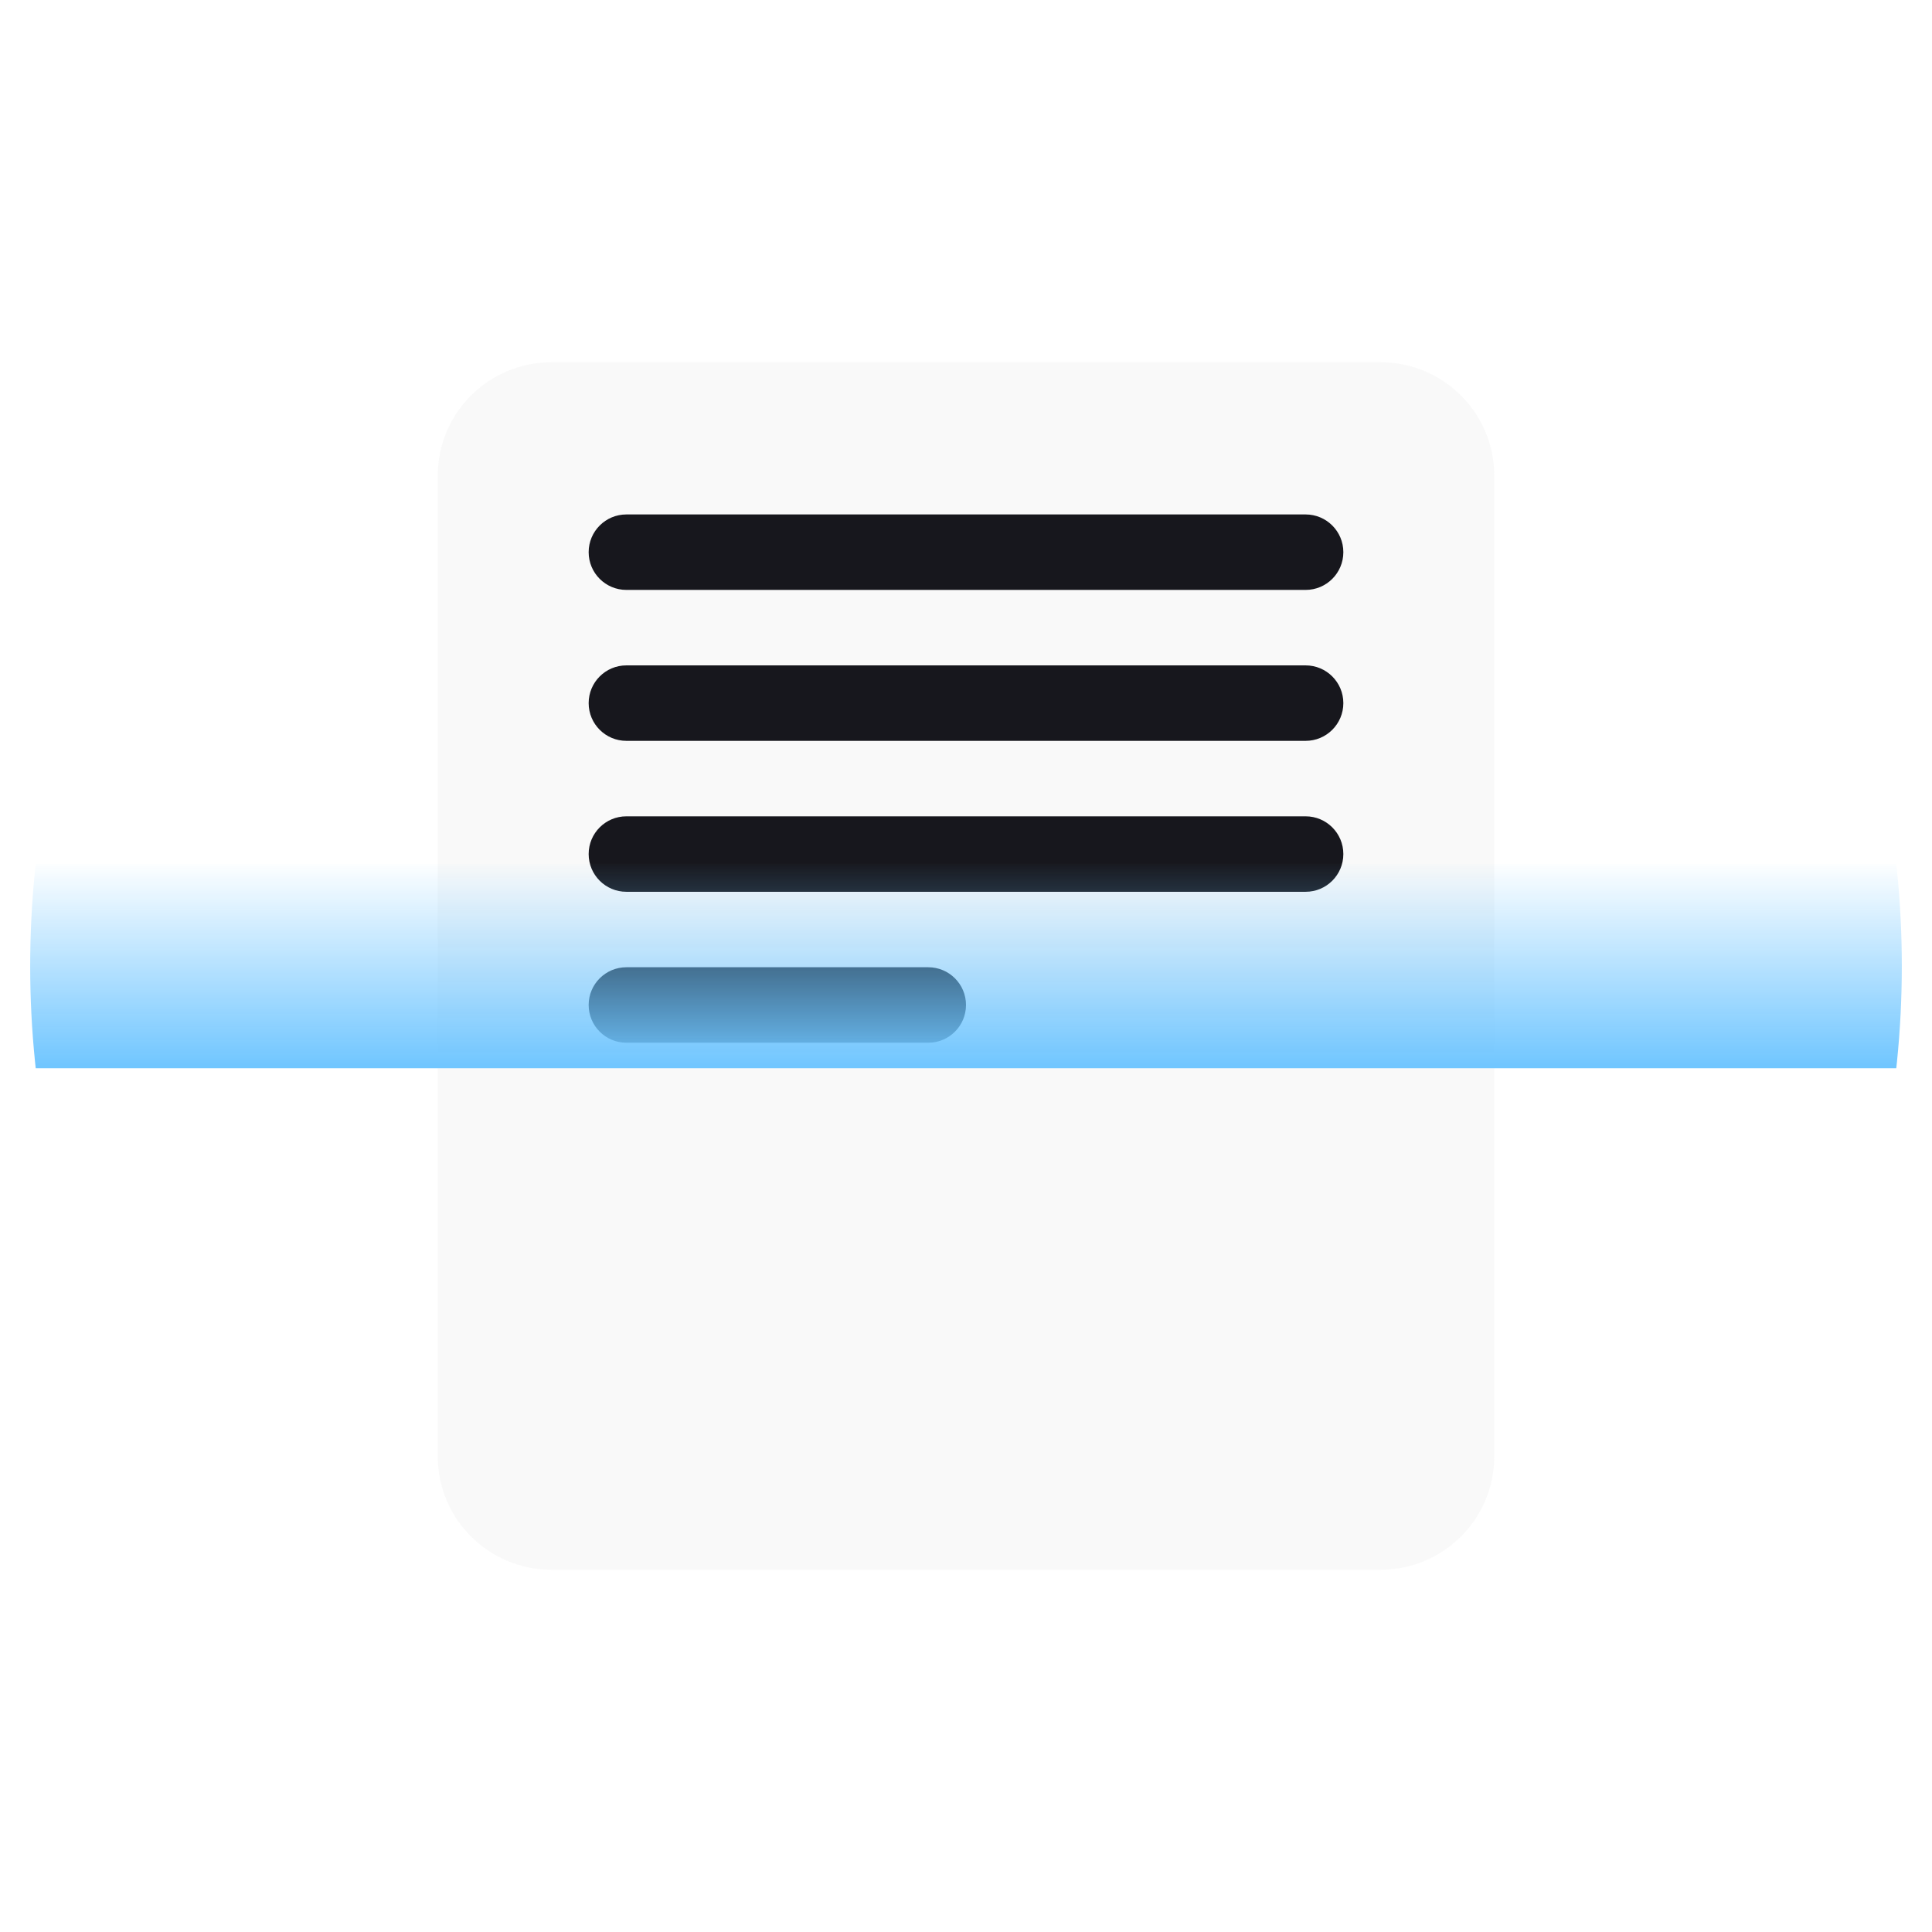
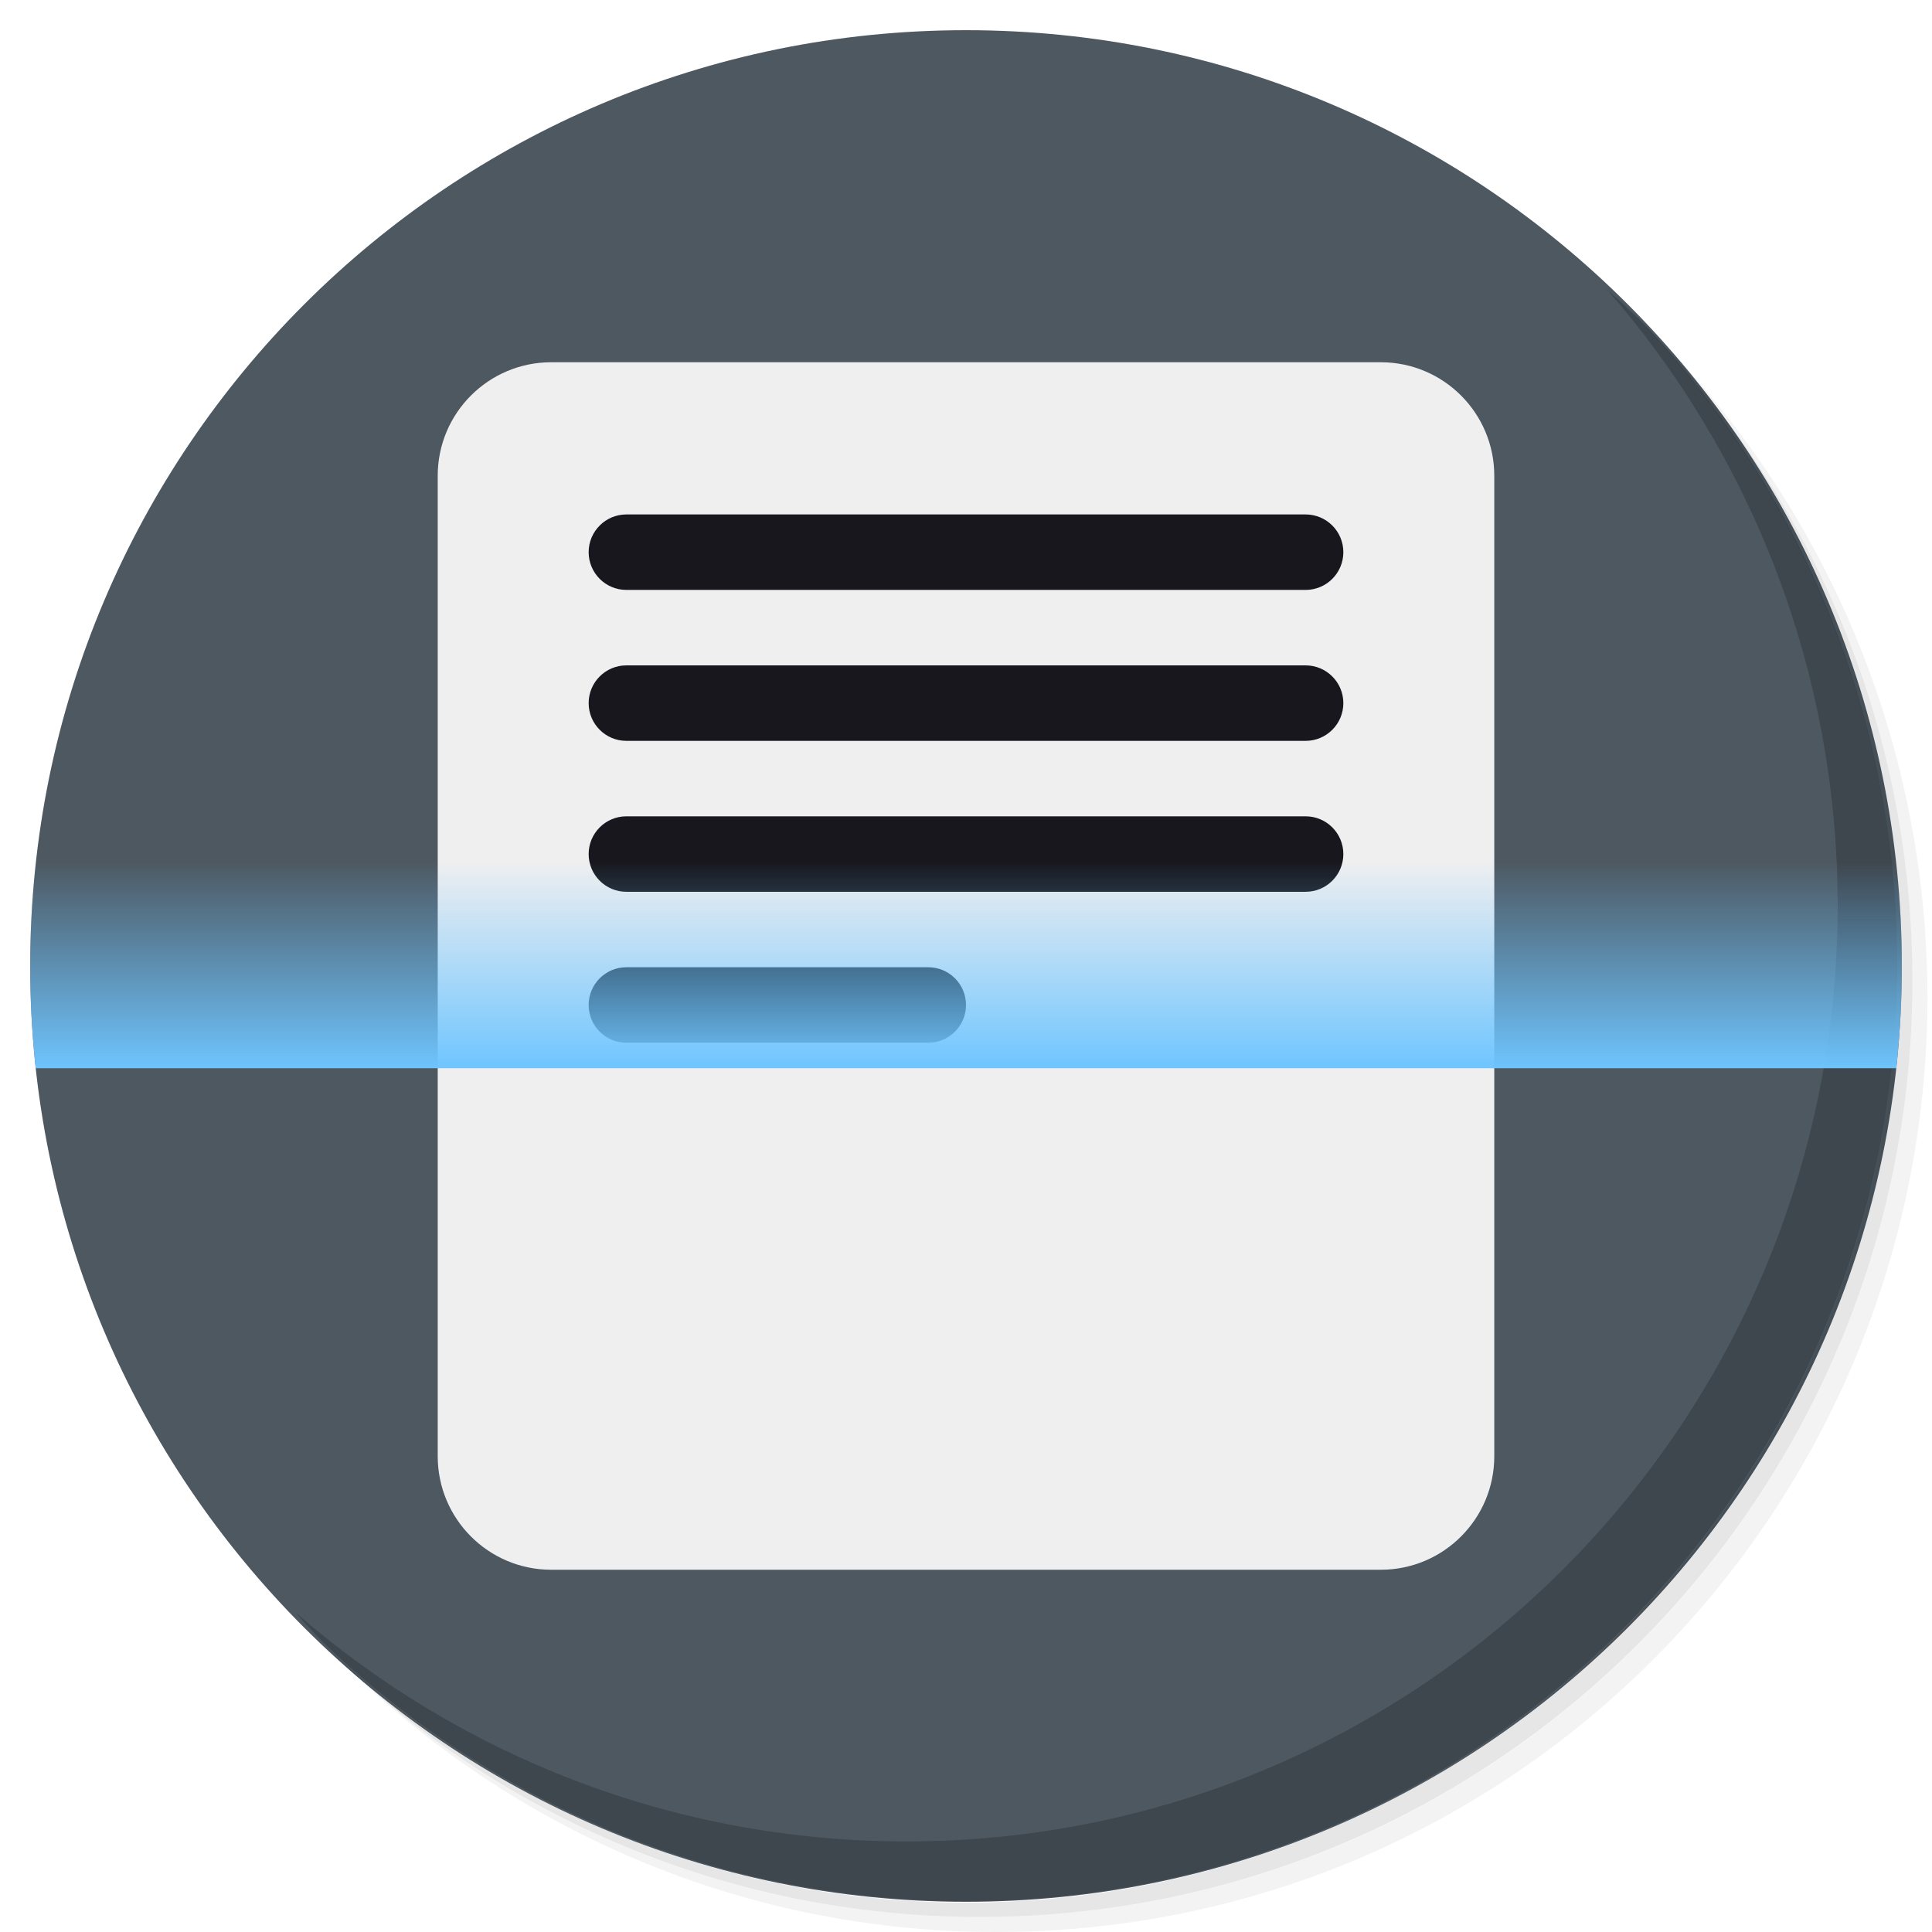
<svg xmlns="http://www.w3.org/2000/svg" xmlns:xlink="http://www.w3.org/1999/xlink" version="1.1" id="Layer_1" x="0px" y="0px" viewBox="0 0 256 256" enable-background="new 0 0 256 256" xml:space="preserve">
  <defs id="defs251">
    <linearGradient id="linearGradient1132">
      <stop style="stop-color:#6ec5ff;stop-opacity:1;" offset="0" id="stop1128" />
      <stop style="stop-color:#6ec5ff;stop-opacity:0;" offset="1" id="stop1130" />
    </linearGradient>
    <clipPath id="b">
      <use width="100%" overflow="visible" xlink:href="#a" height="100%" id="use5" />
    </clipPath>
    <linearGradient x1="29.337" x2="81.837" y1="75.021" gradientUnits="userSpaceOnUse" y2="44.354" id="c">
      <stop id="stop10" offset="0" stop-opacity=".6" stop-color="#A52714" />
      <stop id="stop12" offset=".66" stop-opacity="0" stop-color="#A52714" />
    </linearGradient>
    <clipPath id="clipPath1232">
      <use width="100%" overflow="visible" xlink:href="#a" height="100%" id="use1230" />
    </clipPath>
    <clipPath id="clipPath1236">
      <use width="100%" overflow="visible" xlink:href="#a" height="100%" id="use1234" />
    </clipPath>
    <linearGradient x1="110.87" x2="52.538" y1="164.5" gradientUnits="userSpaceOnUse" y2="130.33" id="d">
      <stop id="stop23" offset="0" stop-opacity=".4" stop-color="#055524" />
      <stop id="stop25" offset=".33" stop-opacity="0" stop-color="#055524" />
    </linearGradient>
    <clipPath id="clipPath1244">
      <use width="100%" overflow="visible" xlink:href="#a" height="100%" id="use1242" />
    </clipPath>
    <clipPath id="clipPath1248">
      <use width="100%" overflow="visible" xlink:href="#a" height="100%" id="use1246" />
    </clipPath>
    <clipPath id="f">
      <use y="0" x="0" style="overflow:visible" id="use37" height="100%" xlink:href="#e" overflow="visible" width="100%" />
    </clipPath>
    <linearGradient x1="121.86" x2="136.55" y1="49.804" gradientUnits="userSpaceOnUse" y2="114.13" id="g">
      <stop id="stop42" offset="0" stop-opacity=".3" stop-color="#EA6100" />
      <stop id="stop44" offset=".66" stop-opacity="0" stop-color="#EA6100" />
    </linearGradient>
    <clipPath id="clipPath1258">
      <use width="100%" overflow="visible" xlink:href="#a" height="100%" id="use1256" />
    </clipPath>
    <clipPath id="clipPath1269">
      <use width="100%" overflow="visible" xlink:href="#a" height="100%" id="use1267" />
    </clipPath>
    <clipPath id="j">
      <use y="0" x="0" style="overflow:visible" id="use62" height="100%" xlink:href="#i" overflow="visible" width="100%" />
    </clipPath>
    <radialGradient id="l" gradientUnits="userSpaceOnUse" cy="55.948" cx="668.18" gradientTransform="translate(-576)" r="84.078">
      <stop stop-color="#3E2723" stop-opacity=".2" offset="0" id="stop73" />
      <stop stop-color="#3E2723" stop-opacity="0" offset="1" id="stop75" />
    </radialGradient>
    <clipPath id="clipPath1285">
      <use width="100%" overflow="visible" xlink:href="#a" height="100%" id="use1283" />
    </clipPath>
    <clipPath id="clipPath1289">
      <use width="100%" overflow="visible" xlink:href="#a" height="100%" id="use1287" />
    </clipPath>
    <clipPath id="n">
      <use y="0" x="0" style="overflow:visible" id="use83" height="100%" xlink:href="#m" overflow="visible" width="100%" />
    </clipPath>
    <radialGradient id="p" gradientUnits="userSpaceOnUse" cy="48.52" cx="597.88" gradientTransform="translate(-576)" r="78.044">
      <stop stop-color="#3E2723" stop-opacity=".2" offset="0" id="stop94" />
      <stop stop-color="#3E2723" stop-opacity="0" offset="1" id="stop96" />
    </radialGradient>
    <clipPath id="clipPath1305">
      <use width="100%" overflow="visible" xlink:href="#a" height="100%" id="use1303" />
    </clipPath>
    <radialGradient id="q" gradientUnits="userSpaceOnUse" cy="96.138" cx="671.84" gradientTransform="translate(-576)" r="87.87">
      <stop stop-color="#263238" stop-opacity=".2" offset="0" id="stop101" />
      <stop stop-color="#263238" stop-opacity="0" offset="1" id="stop103" />
    </radialGradient>
    <clipPath id="clipPath1312">
      <use width="100%" overflow="visible" xlink:href="#a" height="100%" id="use1310" />
    </clipPath>
    <clipPath id="clipPath1316">
      <use width="100%" overflow="visible" xlink:href="#a" height="100%" id="use1314" />
    </clipPath>
    <clipPath id="clipPath1320">
      <use width="100%" overflow="visible" xlink:href="#a" height="100%" id="use1318" />
    </clipPath>
    <clipPath id="clipPath1324">
      <use width="100%" overflow="visible" xlink:href="#a" height="100%" id="use1322" />
    </clipPath>
    <path d="m 8,184 h 83.77 l 38.88,-38.88 V 116 H 61.36 L 8,24.48 Z" id="e" />
    <path d="m 96,56 34.65,60 -38.88,68 H 184 V 56 Z" id="i" />
    <path d="M 21.97,8 V 48.34 L 61.36,116 96,56 h 88 V 8 Z" id="m" />
    <clipPath id="b-1">
      <use width="100%" overflow="visible" xlink:href="#a" height="100%" id="use5-7" />
    </clipPath>
    <clipPath id="clipPath1232-2">
      <use width="100%" overflow="visible" xlink:href="#a" height="100%" id="use1230-2" />
    </clipPath>
    <clipPath id="clipPath1236-6">
      <use width="100%" overflow="visible" xlink:href="#a" height="100%" id="use1234-1" />
    </clipPath>
    <clipPath id="clipPath1244-1">
      <use width="100%" overflow="visible" xlink:href="#a" height="100%" id="use1242-5" />
    </clipPath>
    <clipPath id="clipPath1248-9">
      <use width="100%" overflow="visible" xlink:href="#a" height="100%" id="use1246-4" />
    </clipPath>
    <clipPath id="f-9">
      <use y="0" x="0" style="overflow:visible" id="use37-0" height="100%" xlink:href="#e-8" overflow="visible" width="100%" />
    </clipPath>
    <clipPath id="clipPath1258-7">
      <use width="100%" overflow="visible" xlink:href="#a" height="100%" id="use1256-7" />
    </clipPath>
    <clipPath id="clipPath1269-1">
      <use width="100%" overflow="visible" xlink:href="#a" height="100%" id="use1267-1" />
    </clipPath>
    <clipPath id="j-5">
      <use y="0" x="0" style="overflow:visible" id="use62-9" height="100%" xlink:href="#i-5" overflow="visible" width="100%" />
    </clipPath>
    <radialGradient id="l-7" gradientUnits="userSpaceOnUse" cy="55.948" cx="668.18" gradientTransform="translate(-576)" r="84.078">
      <stop stop-color="#3E2723" stop-opacity=".2" offset="0" id="stop73-7" />
      <stop stop-color="#3E2723" stop-opacity="0" offset="1" id="stop75-6" />
    </radialGradient>
    <clipPath id="clipPath1285-7">
      <use width="100%" overflow="visible" xlink:href="#a" height="100%" id="use1283-3" />
    </clipPath>
    <clipPath id="clipPath1289-6">
      <use width="100%" overflow="visible" xlink:href="#a" height="100%" id="use1287-5" />
    </clipPath>
    <clipPath id="n-6">
      <use y="0" x="0" style="overflow:visible" id="use83-3" height="100%" xlink:href="#m-6" overflow="visible" width="100%" />
    </clipPath>
    <radialGradient id="p-9" gradientUnits="userSpaceOnUse" cy="48.52" cx="597.88" gradientTransform="translate(-576)" r="78.044">
      <stop stop-color="#3E2723" stop-opacity=".2" offset="0" id="stop94-4" />
      <stop stop-color="#3E2723" stop-opacity="0" offset="1" id="stop96-8" />
    </radialGradient>
    <clipPath id="clipPath1305-1">
      <use width="100%" overflow="visible" xlink:href="#a" height="100%" id="use1303-2" />
    </clipPath>
    <radialGradient id="q-9" gradientUnits="userSpaceOnUse" cy="96.138" cx="671.84" gradientTransform="translate(-576)" r="87.87">
      <stop stop-color="#263238" stop-opacity=".2" offset="0" id="stop101-3" />
      <stop stop-color="#263238" stop-opacity="0" offset="1" id="stop103-9" />
    </radialGradient>
    <clipPath id="clipPath1312-0">
      <use width="100%" overflow="visible" xlink:href="#a" height="100%" id="use1310-8" />
    </clipPath>
    <clipPath id="clipPath1316-8">
      <use width="100%" overflow="visible" xlink:href="#a" height="100%" id="use1314-5" />
    </clipPath>
    <clipPath id="clipPath1320-0">
      <use width="100%" overflow="visible" xlink:href="#a" height="100%" id="use1318-9" />
    </clipPath>
    <clipPath id="clipPath1324-6">
      <use width="100%" overflow="visible" xlink:href="#a" height="100%" id="use1322-3" />
    </clipPath>
    <path d="m 8,184 h 83.77 l 38.88,-38.88 V 116 H 61.36 L 8,24.48 Z" id="e-8" />
    <path d="m 96,56 34.65,60 -38.88,68 H 184 V 56 Z" id="i-5" />
    <path d="M 21.97,8 V 48.34 L 61.36,116 96,56 h 88 V 8 Z" id="m-6" />
    <radialGradient id="r" gradientUnits="userSpaceOnUse" cy="32.014" cx="34.286" gradientTransform="translate(-23.07961,-106.2699)" r="176.75">
      <stop stop-color="#fff" stop-opacity=".1" offset="0" id="stop130" />
      <stop stop-color="#fff" stop-opacity="0" offset="1" id="stop132" />
    </radialGradient>
    <clipPath id="b-0">
      <use y="0" x="0" style="overflow:visible" width="100%" overflow="visible" xlink:href="#a" height="100%" id="use5-5" />
    </clipPath>
    <clipPath id="clipPath963">
      <use y="0" x="0" style="overflow:visible" width="100%" overflow="visible" xlink:href="#a" height="100%" id="use961" />
    </clipPath>
    <clipPath id="clipPath967">
      <use y="0" x="0" style="overflow:visible" width="100%" overflow="visible" xlink:href="#a" height="100%" id="use965" />
    </clipPath>
    <radialGradient id="q-94" gradientUnits="userSpaceOnUse" cy="96.138" cx="671.84" gradientTransform="translate(-576)" r="87.87">
      <stop stop-color="#263238" stop-opacity=".2" offset="0" id="stop101-6" />
      <stop stop-color="#263238" stop-opacity="0" offset="1" id="stop103-92" />
    </radialGradient>
    <clipPath id="clipPath974">
      <use y="0" x="0" style="overflow:visible" width="100%" overflow="visible" xlink:href="#a" height="100%" id="use972" />
    </clipPath>
    <radialGradient id="p-2" gradientUnits="userSpaceOnUse" cy="48.52" cx="597.88" gradientTransform="translate(-576)" r="78.044">
      <stop stop-color="#3E2723" stop-opacity=".2" offset="0" id="stop94-47" />
      <stop stop-color="#3E2723" stop-opacity="0" offset="1" id="stop96-7" />
    </radialGradient>
    <clipPath id="clipPath981">
      <use y="0" x="0" style="overflow:visible" width="100%" overflow="visible" xlink:href="#a" height="100%" id="use979" />
    </clipPath>
    <clipPath id="clipPath985">
      <use y="0" x="0" style="overflow:visible" width="100%" overflow="visible" xlink:href="#a" height="100%" id="use983" />
    </clipPath>
    <clipPath id="n-5">
      <use width="100%" overflow="visible" xlink:href="#m-0" height="100%" id="use83-4" style="overflow:visible" x="0" y="0" />
    </clipPath>
    <radialGradient id="l-2" gradientUnits="userSpaceOnUse" cy="55.948" cx="668.18" gradientTransform="translate(-576)" r="84.078">
      <stop stop-color="#3E2723" stop-opacity=".2" offset="0" id="stop73-8" />
      <stop stop-color="#3E2723" stop-opacity="0" offset="1" id="stop75-9" />
    </radialGradient>
    <clipPath id="clipPath997">
      <use y="0" x="0" style="overflow:visible" width="100%" overflow="visible" xlink:href="#a" height="100%" id="use995" />
    </clipPath>
    <clipPath id="clipPath1001">
      <use y="0" x="0" style="overflow:visible" width="100%" overflow="visible" xlink:href="#a" height="100%" id="use999" />
    </clipPath>
    <clipPath id="j-3">
      <use width="100%" overflow="visible" xlink:href="#i-1" height="100%" id="use62-6" style="overflow:visible" x="0" y="0" />
    </clipPath>
    <clipPath id="clipPath1010">
      <use y="0" x="0" style="overflow:visible" width="100%" overflow="visible" xlink:href="#a" height="100%" id="use1008" />
    </clipPath>
    <clipPath id="clipPath1017">
      <use y="0" x="0" style="overflow:visible" width="100%" overflow="visible" xlink:href="#a" height="100%" id="use1015" />
    </clipPath>
    <clipPath id="f-0">
      <use width="100%" overflow="visible" xlink:href="#e-1" height="100%" id="use37-5" style="overflow:visible" x="0" y="0" />
    </clipPath>
    <clipPath id="clipPath1029">
      <use y="0" x="0" style="overflow:visible" width="100%" overflow="visible" xlink:href="#a" height="100%" id="use1027" />
    </clipPath>
    <clipPath id="clipPath1033">
      <use y="0" x="0" style="overflow:visible" width="100%" overflow="visible" xlink:href="#a" height="100%" id="use1031" />
    </clipPath>
    <clipPath id="clipPath1043">
      <use y="0" x="0" style="overflow:visible" width="100%" overflow="visible" xlink:href="#a" height="100%" id="use1041" />
    </clipPath>
    <clipPath id="clipPath1047">
      <use y="0" x="0" style="overflow:visible" width="100%" overflow="visible" xlink:href="#a" height="100%" id="use1045" />
    </clipPath>
    <path id="e-1" d="m 8,184 h 83.77 l 38.88,-38.88 V 116 H 61.36 L 8,24.48 Z" />
    <path id="i-1" d="m 96,56 34.65,60 -38.88,68 H 184 V 56 Z" />
    <path id="m-0" d="M 21.97,8 V 48.34 L 61.36,116 96,56 h 88 V 8 Z" />
    <circle r="88" cx="96" cy="96" id="a" />
    <path d="m8 184h83.77l38.88-38.88v-29.12h-69.29l-53.36-91.52z" id="e-6" />
    <path d="m96 56l34.65 60-38.88 68h92.23v-128z" id="i-2" />
    <path d="m21.97 8v40.34l39.39 67.66 34.64-60h88v-48z" id="m-8" />
    <defs id="defs1820">
      <path d="M 21.97,8 V 48.34 L 61.36,116 96,56 h 88 V 8 Z" id="path1928" />
    </defs>
    <clipPath id="n-7">
      <use id="use1822" height="100%" xlink:href="#m-8" overflow="visible" width="100%" style="overflow:visible" x="0" y="0" />
    </clipPath>
    <defs id="defs1799">
      <path d="m 96,56 34.65,60 -38.88,68 H 184 V 56 Z" id="path1918" />
    </defs>
    <clipPath id="j-6">
      <use id="use1801" height="100%" xlink:href="#i-2" overflow="visible" width="100%" style="overflow:visible" x="0" y="0" />
    </clipPath>
    <defs id="defs1774">
      <path d="m 8,184 h 83.77 l 38.88,-38.88 V 116 H 61.36 L 8,24.48 Z" id="path1902" />
    </defs>
    <clipPath id="f-06">
      <use id="use1776" height="100%" xlink:href="#e-6" overflow="visible" width="100%" style="overflow:visible" x="0" y="0" />
    </clipPath>
    <linearGradient x1="110.87" x2="52.538" y1="164.5" gradientUnits="userSpaceOnUse" y2="130.33" id="linearGradient1897">
      <stop id="stop1762" offset="0" stop-opacity=".4" stop-color="#055524" />
      <stop id="stop1764" offset=".33" stop-opacity="0" stop-color="#055524" />
    </linearGradient>
    <linearGradient x1="29.337" x2="81.837" y1="75.021" gradientUnits="userSpaceOnUse" y2="44.354" id="linearGradient1889">
      <stop id="stop1749" offset="0" stop-opacity=".6" stop-color="#A52714" />
      <stop id="stop1751" offset=".66" stop-opacity="0" stop-color="#A52714" />
    </linearGradient>
    <linearGradient id="linearGradient1910" y2="114.13" gradientUnits="userSpaceOnUse" y1="49.804" x2="136.55" x1="121.86">
      <stop stop-color="#EA6100" stop-opacity=".3" offset="0" id="stop1781" />
      <stop stop-color="#EA6100" stop-opacity="0" offset=".66" id="stop1783" />
    </linearGradient>
    <clipPath id="b-3">
      <use y="0" x="0" style="overflow:visible" width="100%" overflow="visible" xlink:href="#a" height="100%" id="use5-1" />
    </clipPath>
    <clipPath id="clipPath1024">
      <use y="0" x="0" style="overflow:visible" width="100%" overflow="visible" xlink:href="#a" height="100%" id="use1022" />
    </clipPath>
    <clipPath id="clipPath1028">
      <use y="0" x="0" style="overflow:visible" width="100%" overflow="visible" xlink:href="#a" height="100%" id="use1026" />
    </clipPath>
    <clipPath id="clipPath1035">
      <use y="0" x="0" style="overflow:visible" width="100%" overflow="visible" xlink:href="#a" height="100%" id="use1033" />
    </clipPath>
    <clipPath id="clipPath1039">
      <use y="0" x="0" style="overflow:visible" width="100%" overflow="visible" xlink:href="#a" height="100%" id="use1037" />
    </clipPath>
    <clipPath id="f-6">
      <use y="0" x="0" style="overflow:visible" id="use37-8" height="100%" xlink:href="#e-61" overflow="visible" width="100%" />
    </clipPath>
    <clipPath id="clipPath1048">
      <use y="0" x="0" style="overflow:visible" width="100%" overflow="visible" xlink:href="#a" height="100%" id="use1046" />
    </clipPath>
    <clipPath id="clipPath1058">
      <use y="0" x="0" style="overflow:visible" width="100%" overflow="visible" xlink:href="#a" height="100%" id="use1056" />
    </clipPath>
    <clipPath id="j-66">
      <use y="0" x="0" style="overflow:visible" id="use62-4" height="100%" xlink:href="#i-59" overflow="visible" width="100%" />
    </clipPath>
    <radialGradient id="l-9" gradientUnits="userSpaceOnUse" cy="55.948" cx="668.18" gradientTransform="translate(-576)" r="84.078">
      <stop stop-color="#3E2723" stop-opacity=".2" offset="0" id="stop73-5" />
      <stop stop-color="#3E2723" stop-opacity="0" offset="1" id="stop75-0" />
    </radialGradient>
    <clipPath id="clipPath1073">
      <use y="0" x="0" style="overflow:visible" width="100%" overflow="visible" xlink:href="#a" height="100%" id="use1071" />
    </clipPath>
    <clipPath id="clipPath1077">
      <use y="0" x="0" style="overflow:visible" width="100%" overflow="visible" xlink:href="#a" height="100%" id="use1075" />
    </clipPath>
    <clipPath id="n-4">
      <use y="0" x="0" style="overflow:visible" id="use83-8" height="100%" xlink:href="#m-4" overflow="visible" width="100%" />
    </clipPath>
    <radialGradient id="p-7" gradientUnits="userSpaceOnUse" cy="48.52" cx="597.88" gradientTransform="translate(-576)" r="78.044">
      <stop stop-color="#3E2723" stop-opacity=".2" offset="0" id="stop94-1" />
      <stop stop-color="#3E2723" stop-opacity="0" offset="1" id="stop96-72" />
    </radialGradient>
    <clipPath id="clipPath1092">
      <use y="0" x="0" style="overflow:visible" width="100%" overflow="visible" xlink:href="#a" height="100%" id="use1090" />
    </clipPath>
    <radialGradient id="q-7" gradientUnits="userSpaceOnUse" cy="96.138" cx="671.84" gradientTransform="translate(-576)" r="87.87">
      <stop stop-color="#263238" stop-opacity=".2" offset="0" id="stop101-2" />
      <stop stop-color="#263238" stop-opacity="0" offset="1" id="stop103-2" />
    </radialGradient>
    <clipPath id="clipPath1099">
      <use y="0" x="0" style="overflow:visible" width="100%" overflow="visible" xlink:href="#a" height="100%" id="use1097" />
    </clipPath>
    <clipPath id="clipPath1103">
      <use y="0" x="0" style="overflow:visible" width="100%" overflow="visible" xlink:href="#a" height="100%" id="use1101" />
    </clipPath>
    <clipPath id="clipPath1107">
      <use y="0" x="0" style="overflow:visible" width="100%" overflow="visible" xlink:href="#a" height="100%" id="use1105" />
    </clipPath>
    <clipPath id="clipPath1111">
      <use y="0" x="0" style="overflow:visible" width="100%" overflow="visible" xlink:href="#a" height="100%" id="use1109" />
    </clipPath>
    <radialGradient id="r-6" gradientUnits="userSpaceOnUse" cy="32.014" cx="34.286" gradientTransform="translate(-7,-7)" r="176.75">
      <stop stop-color="#fff" stop-opacity=".1" offset="0" id="stop130-1" />
      <stop stop-color="#fff" stop-opacity="0" offset="1" id="stop132-0" />
    </radialGradient>
    <path d="m 8,184 h 83.77 l 38.88,-38.88 V 116 H 61.36 L 8,24.48 Z" id="e-61" />
    <path d="m 96,56 34.65,60 -38.88,68 H 184 V 56 Z" id="i-59" />
    <path d="M 21.97,8 V 48.34 L 61.36,116 96,56 h 88 V 8 Z" id="m-4" />
    <clipPath id="b-9">
      <use y="0" x="0" style="overflow:visible" width="100%" overflow="visible" xlink:href="#a" height="100%" id="use5-0" />
    </clipPath>
    <clipPath id="clipPath1024-7">
      <use y="0" x="0" style="overflow:visible" width="100%" overflow="visible" xlink:href="#a" height="100%" id="use1022-7" />
    </clipPath>
    <clipPath id="clipPath1028-1">
      <use y="0" x="0" style="overflow:visible" width="100%" overflow="visible" xlink:href="#a" height="100%" id="use1026-1" />
    </clipPath>
    <clipPath id="clipPath1035-7">
      <use y="0" x="0" style="overflow:visible" width="100%" overflow="visible" xlink:href="#a" height="100%" id="use1033-7" />
    </clipPath>
    <clipPath id="clipPath1039-6">
      <use y="0" x="0" style="overflow:visible" width="100%" overflow="visible" xlink:href="#a" height="100%" id="use1037-7" />
    </clipPath>
    <clipPath id="f-3">
      <use y="0" x="0" style="overflow:visible" id="use37-6" height="100%" xlink:href="#e-9" overflow="visible" width="100%" />
    </clipPath>
    <clipPath id="clipPath1048-3">
      <use y="0" x="0" style="overflow:visible" width="100%" overflow="visible" xlink:href="#a" height="100%" id="use1046-9" />
    </clipPath>
    <clipPath id="clipPath1058-4">
      <use y="0" x="0" style="overflow:visible" width="100%" overflow="visible" xlink:href="#a" height="100%" id="use1056-8" />
    </clipPath>
    <clipPath id="j-1">
      <use y="0" x="0" style="overflow:visible" id="use62-2" height="100%" xlink:href="#i-6" overflow="visible" width="100%" />
    </clipPath>
    <radialGradient id="l-93" gradientUnits="userSpaceOnUse" cy="55.948" cx="668.18" gradientTransform="translate(-576)" r="84.078">
      <stop stop-color="#3E2723" stop-opacity=".2" offset="0" id="stop73-9" />
      <stop stop-color="#3E2723" stop-opacity="0" offset="1" id="stop75-08" />
    </radialGradient>
    <clipPath id="clipPath1073-8">
      <use y="0" x="0" style="overflow:visible" width="100%" overflow="visible" xlink:href="#a" height="100%" id="use1071-5" />
    </clipPath>
    <clipPath id="clipPath1077-0">
      <use y="0" x="0" style="overflow:visible" width="100%" overflow="visible" xlink:href="#a" height="100%" id="use1075-9" />
    </clipPath>
    <clipPath id="n-63">
      <use y="0" x="0" style="overflow:visible" id="use83-85" height="100%" xlink:href="#m-2" overflow="visible" width="100%" />
    </clipPath>
    <radialGradient id="p-6" gradientUnits="userSpaceOnUse" cy="48.52" cx="597.88" gradientTransform="translate(-576)" r="78.044">
      <stop stop-color="#3E2723" stop-opacity=".2" offset="0" id="stop94-11" />
      <stop stop-color="#3E2723" stop-opacity="0" offset="1" id="stop96-5" />
    </radialGradient>
    <clipPath id="clipPath1092-9">
      <use y="0" x="0" style="overflow:visible" width="100%" overflow="visible" xlink:href="#a" height="100%" id="use1090-8" />
    </clipPath>
    <radialGradient id="q-4" gradientUnits="userSpaceOnUse" cy="96.138" cx="671.84" gradientTransform="translate(-576)" r="87.87">
      <stop stop-color="#263238" stop-opacity=".2" offset="0" id="stop101-8" />
      <stop stop-color="#263238" stop-opacity="0" offset="1" id="stop103-1" />
    </radialGradient>
    <clipPath id="clipPath1099-0">
      <use y="0" x="0" style="overflow:visible" width="100%" overflow="visible" xlink:href="#a" height="100%" id="use1097-3" />
    </clipPath>
    <clipPath id="clipPath1103-0">
      <use y="0" x="0" style="overflow:visible" width="100%" overflow="visible" xlink:href="#a" height="100%" id="use1101-4" />
    </clipPath>
    <clipPath id="clipPath1107-4">
      <use y="0" x="0" style="overflow:visible" width="100%" overflow="visible" xlink:href="#a" height="100%" id="use1105-4" />
    </clipPath>
    <clipPath id="clipPath1111-4">
      <use y="0" x="0" style="overflow:visible" width="100%" overflow="visible" xlink:href="#a" height="100%" id="use1109-7" />
    </clipPath>
    <radialGradient id="r-63" gradientUnits="userSpaceOnUse" cy="32.014" cx="34.286" gradientTransform="translate(-7,-7)" r="176.75">
      <stop stop-color="#fff" stop-opacity=".1" offset="0" id="stop130-17" />
      <stop stop-color="#fff" stop-opacity="0" offset="1" id="stop132-5" />
    </radialGradient>
    <path d="m 8,184 h 83.77 l 38.88,-38.88 V 116 H 61.36 L 8,24.48 Z" id="e-9" />
    <path d="m 96,56 34.65,60 -38.88,68 H 184 V 56 Z" id="i-6" />
    <path d="M 21.97,8 V 48.34 L 61.36,116 96,56 h 88 V 8 Z" id="m-2" />
    <clipPath clipPathUnits="userSpaceOnUse" id="clipPath1124">
      <circle style="display:inline;fill:#17171d;fill-opacity:1;stroke:none;stroke-width:2.74;stroke-miterlimit:4;stroke-dasharray:none;stroke-opacity:1" id="circle1126" cx="128" cy="128" r="124" />
    </clipPath>
    <linearGradient xlink:href="#linearGradient1132" id="linearGradient1134" x1="133" y1="141.75" x2="133" y2="114" gradientUnits="userSpaceOnUse" />
  </defs>
  <g id="layer3" style="display:none">
    <rect style="display:none;fill:#4d5861;fill-opacity:1;stroke-width:1.418" id="rect1101" width="248" height="248" x="4" y="4" ry="25.456" />
  </g>
  <g id="layer4" style="display:none">
    <path style="display:none;opacity:0.5;fill:#17171d;fill-opacity:0.392;stroke-width:1.418" d="m 4,216.545 v 10 C 4,240.647 15.353,252 29.455,252 H 226.545 C 240.647,252 252,240.647 252,226.545 v -10 C 252,230.647 240.647,242 226.545,242 H 29.455 C 15.353,242 4,230.647 4,216.545 Z" id="rect1101-3" />
  </g>
-   <g id="layer2" style="display:none">
-     <circle style="display:none;fill:#4d5861;fill-opacity:1;stroke:none;stroke-width:2.74;stroke-miterlimit:4;stroke-dasharray:none;stroke-opacity:1" id="path1090" cx="128" cy="128" r="124" />
+   <g id="layer2" style="display:inline">
+     <circle style="display:inline;fill:#4d5861;fill-opacity:1;stroke:none;stroke-width:2.74;stroke-miterlimit:4;stroke-dasharray:none;stroke-opacity:1" id="path1090" cx="128" cy="128" r="124" />
  </g>
-   <g id="layer6" style="display:none">
+   <g id="layer6" style="display:inline">
    <g id="g2548" style="display:inline" transform="translate(-2.960187,1.58543)">
      <path d="m 256.36,128.415 c 0,-33.9 -13.5,-64.5 -35.4,-86.9 -0.4,-0.3 -0.7,-0.7 -1.1,-1 21.3,22.3 34.5,52.6 34.5,86 0,68.5 -55.2,124 -123.4,124 -32.9,0 -62.9,-13 -85,-34.1 0.3,0.3 0.6,0.6 0.9,0.9 22.2,21.7 52.6,35.1 86,35.1 68.2,0 123.5,-55.5 123.5,-124 z" id="path238" style="display:inline;opacity:0.1" />
      <path d="m 219.86,40.415 c -0.7,-0.6 -1.4,-1.3 -2,-1.9 -0.7,-0.6 -1.4,-1.2 -2.1,-1.9 19.1,21.8 30.7,50.5 30.7,81.8 0,68.5 -55.2,124 -123.4,124 -30.9,0 -59.2,-11.4 -80.9,-30.3 0.6,0.7 1.2,1.4 1.9,2.1 0.6,0.7 1.3,1.4 1.9,2 22.1,21.1 52.1,34.1 85,34.1 68.2,0 123.4,-55.5 123.4,-124 0,-33.3 -13.1,-63.6 -34.5,-85.9 z" id="path240" style="display:inline;opacity:0.2" />
      <path d="m 220.96,41.515 c 21.9,22.4 35.4,53.1 35.4,86.9 0,68.5 -55.2,124 -123.4,124 -33.5,0 -63.8,-13.4 -86,-35.1 22.4,22.9 53.6,37.1 88,37.1 68.2,0 123.4,-55.5 123.4,-124 -0.1,-34.9 -14.4,-66.4 -37.4,-88.9 z" id="path236" style="display:inline;opacity:0.05" />
    </g>
  </g>
  <g id="layer1" style="display:inline">
    <g id="g1212" transform="translate(221,74)">
      <rect ry="15.043" y="-26" x="-163" height="160" width="140" id="rect1133" style="opacity:0.94;fill:#f9f9f9;fill-opacity:1;stroke:none;stroke-width:0.976;stroke-linecap:butt;stroke-linejoin:bevel;stroke-miterlimit:4;stroke-dasharray:none;stroke-opacity:1;paint-order:fill markers stroke" />
      <rect ry="5" y="-5.833" x="-143" height="10" width="100" id="rect835-6-3" style="fill:#17171d;fill-opacity:1;stroke:none;stroke-width:1.855;stroke-linecap:butt;stroke-linejoin:bevel;stroke-miterlimit:4;stroke-dasharray:none;stroke-opacity:1;paint-order:fill markers stroke" />
      <rect ry="5" y="14.167" x="-143" height="10" width="100" id="rect835-5-6" style="fill:#17171d;fill-opacity:1;stroke:none;stroke-width:1.855;stroke-linecap:butt;stroke-linejoin:bevel;stroke-miterlimit:4;stroke-dasharray:none;stroke-opacity:1;paint-order:fill markers stroke" />
      <rect ry="5" y="34.167" x="-143" height="10" width="100" id="rect835-5-5-0" style="fill:#17171d;fill-opacity:1;stroke:none;stroke-width:1.855;stroke-linecap:butt;stroke-linejoin:bevel;stroke-miterlimit:4;stroke-dasharray:none;stroke-opacity:1;paint-order:fill markers stroke" />
      <rect ry="5" y="54.167" x="-143" height="10" width="50" id="rect835-5-3-2-6" style="fill:#17171d;fill-opacity:1;stroke:none;stroke-width:1.312;stroke-linecap:butt;stroke-linejoin:bevel;stroke-miterlimit:4;stroke-dasharray:none;stroke-opacity:1;paint-order:fill markers stroke" />
    </g>
    <rect style="fill:url(#linearGradient1134);fill-opacity:1;stroke:none;stroke-width:2.911;stroke-linecap:butt;stroke-linejoin:bevel;stroke-miterlimit:4;stroke-dasharray:none;stroke-opacity:1;paint-order:fill markers stroke" id="rect1098" width="253.089" height="27.089" x="1.455" y="114.455" ry="0.184" clip-path="url(#clipPath1124)" />
  </g>
</svg>
